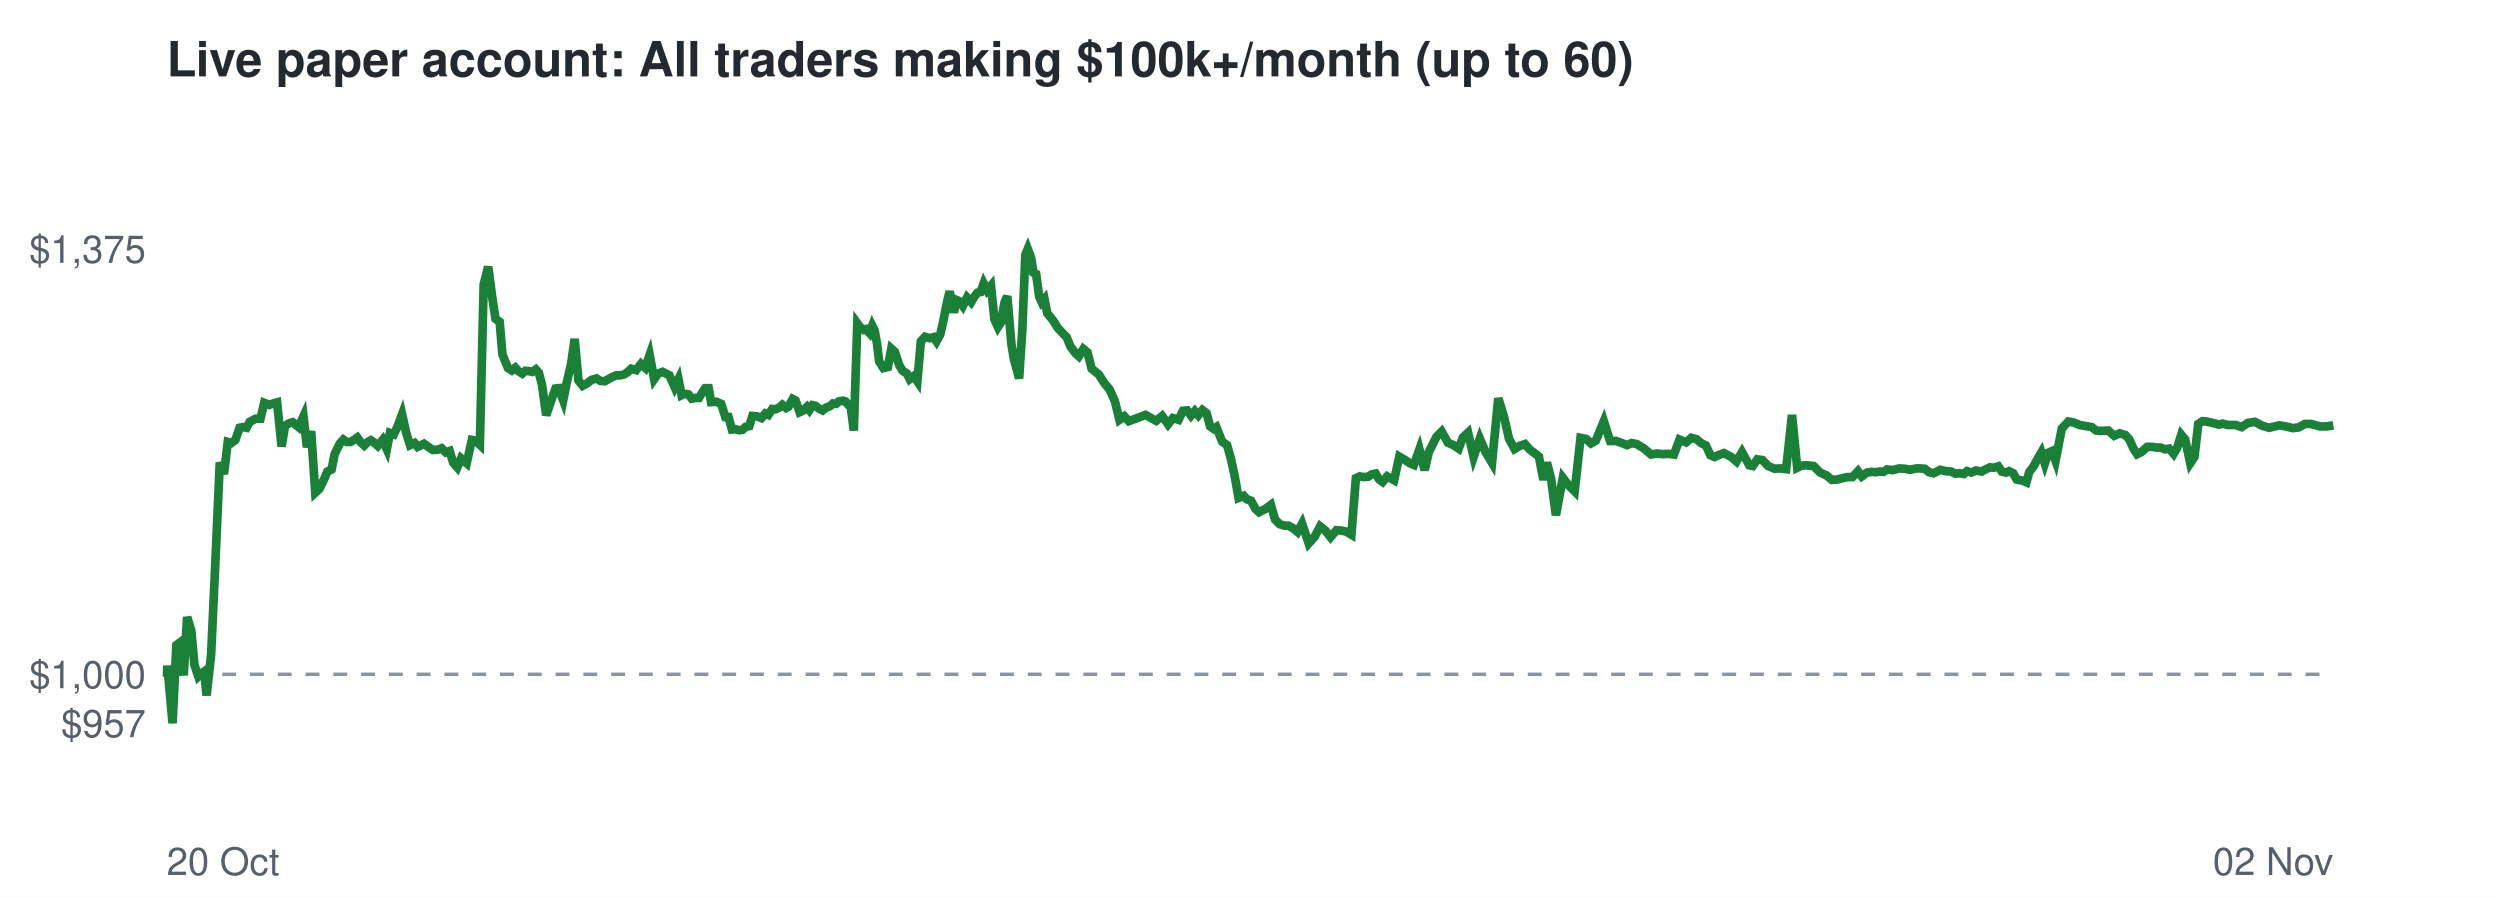
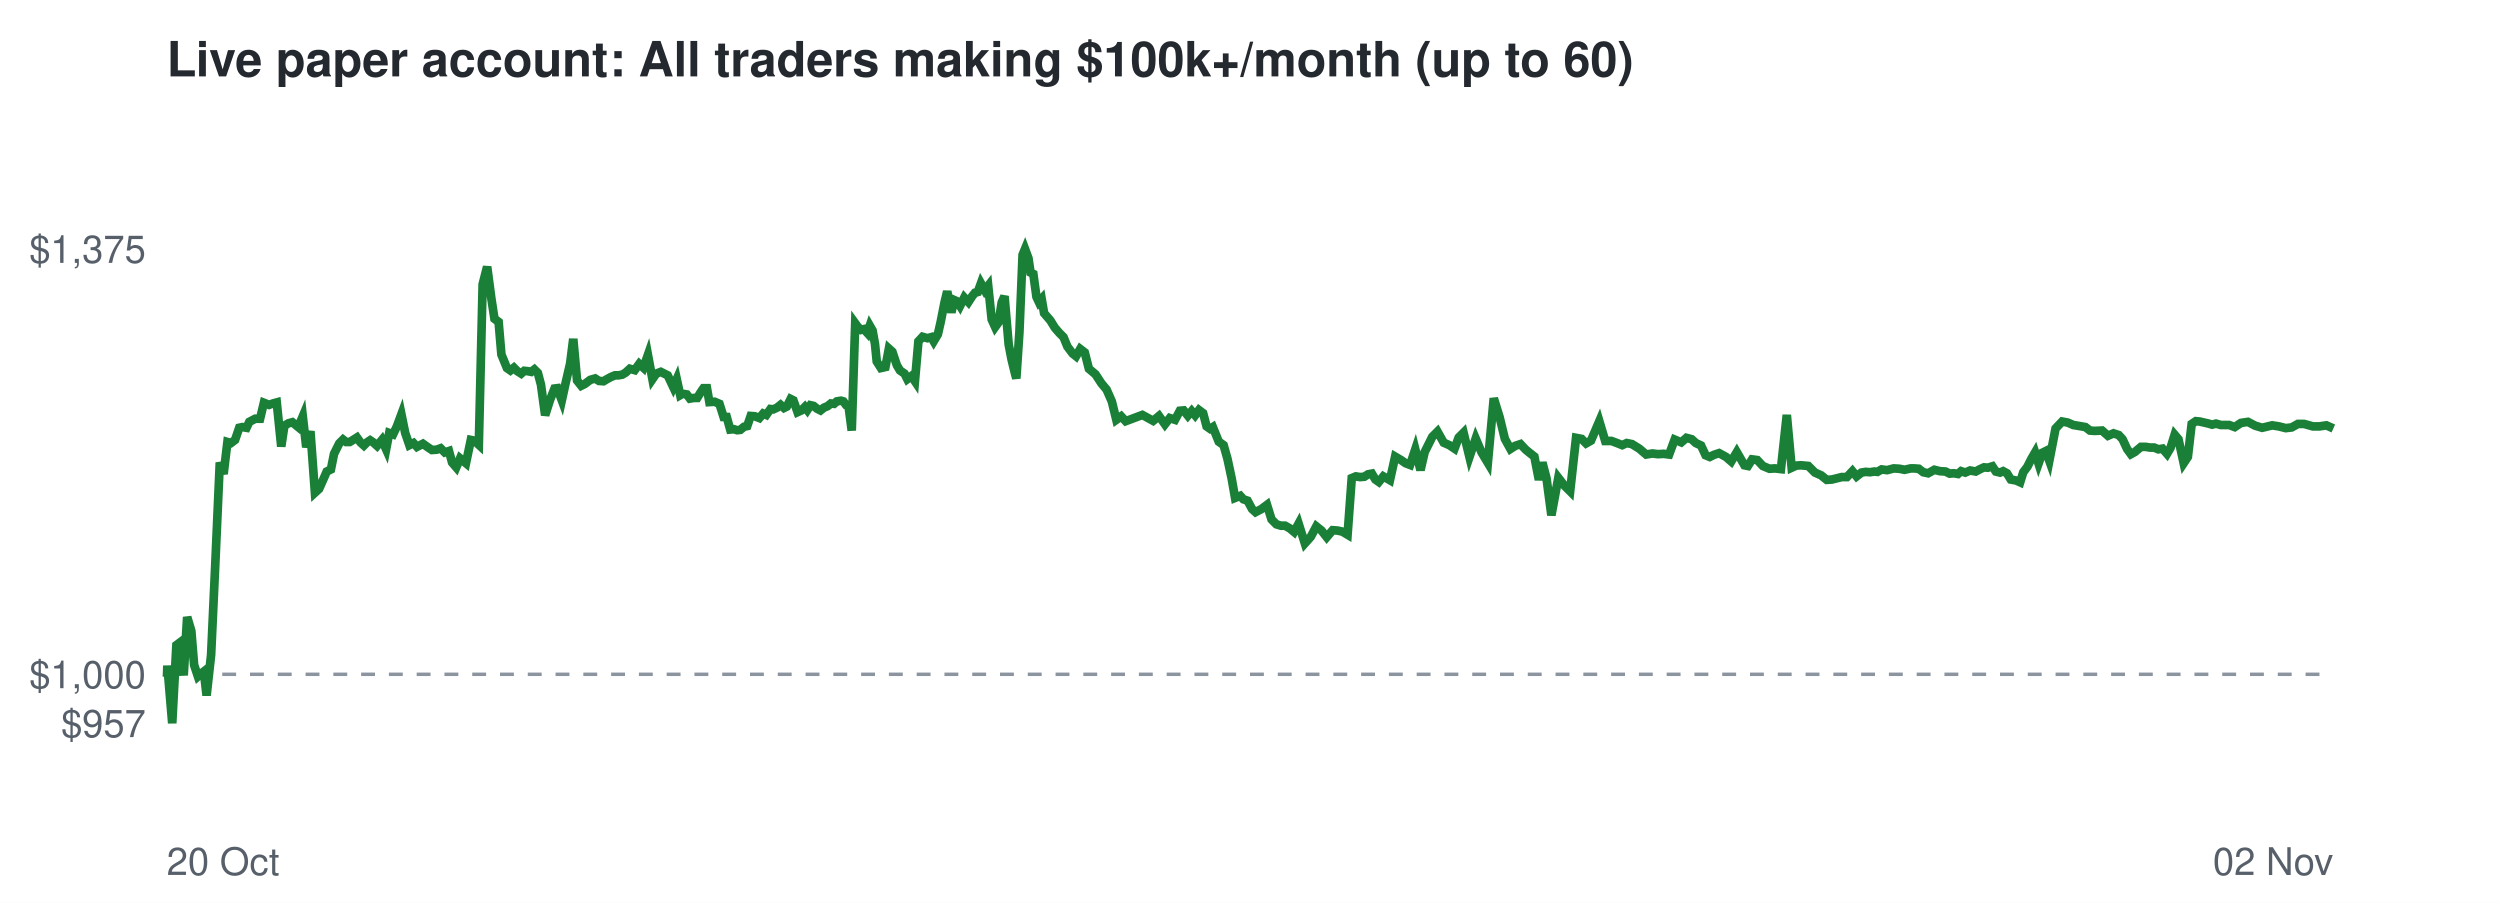
<svg xmlns="http://www.w3.org/2000/svg" viewBox="0 0 720 260" font-family="Helvetica,Arial,sans-serif">
  <rect width="720" height="260" fill="#ffffff" />
  <text x="48" y="22" font-size="14" font-weight="bold" fill="#24292f">Live paper account: All traders making $100k+/month (up to 60)</text>
  <line x1="48" x2="672" y1="194.2" y2="194.2" stroke="#8c959f" stroke-dasharray="4 4" />
  <text x="42" y="212.3" font-size="11" text-anchor="end" fill="#57606a">$957</text>
  <text x="42" y="198.2" font-size="11" text-anchor="end" fill="#57606a">$1,000</text>
  <text x="42" y="75.7" font-size="11" text-anchor="end" fill="#57606a">$1,375</text>
  <text x="48" y="252" font-size="11" fill="#57606a">20 Oct</text>
  <text x="672" y="252" font-size="11" text-anchor="end" fill="#57606a">02 Nov</text>
-   <polyline points="48.0,194.2 48.1,194.6 48.2,191.7 49.7,208.3 50.8,185.8 51.6,185.2 52.9,194.5 53.9,177.7 55.1,181.7 56.0,191.5 57.1,194.8 57.8,194.1 58.8,193.4 59.5,200.3 60.8,188.6 62.0,162.5 63.3,133.2 64.5,136.5 65.6,127.3 66.6,127.6 67.8,126.7 69.0,123.2 69.9,123.0 71.0,123.2 71.9,121.5 73.6,120.6 75.0,120.6 76.1,116.0 77.6,116.6 78.7,116.2 79.8,115.9 81.1,128.6 82.1,122.6 83.3,121.9 84.3,121.6 86.0,123.0 87.4,119.9 88.4,128.8 89.6,124.2 90.8,141.9 92.0,140.8 93.3,138.1 94.3,135.8 95.5,135.2 96.4,130.7 97.9,127.7 98.9,126.6 99.9,127.3 100.9,127.3 101.9,126.7 102.9,126.0 103.9,127.4 104.9,128.3 105.8,127.4 106.8,126.8 107.7,127.4 108.8,128.4 110.2,126.7 111.4,129.4 112.3,124.7 113.4,125.1 114.5,122.8 115.8,119.3 117.0,124.7 118.1,128.2 119.4,127.6 120.3,128.7 122.1,127.8 123.5,128.8 124.7,129.6 126.1,129.5 127.2,129.1 128.4,130.3 129.5,129.9 130.5,133.2 131.7,134.6 132.8,132.0 134.4,133.4 135.9,126.7 136.9,126.9 138.2,128.1 139.3,81.9 140.6,76.8 141.8,85.9 142.7,91.8 143.9,92.7 144.7,102.1 146.3,106.0 147.4,106.7 148.4,105.9 149.3,106.9 150.4,107.6 151.3,106.8 152.4,106.9 153.3,107.1 154.3,106.4 155.2,107.4 156.1,110.8 157.3,119.6 158.8,115.2 160.0,111.9 160.9,111.8 162.2,115.3 163.2,110.3 164.5,104.7 165.5,97.6 166.6,109.6 167.8,111.1 168.8,110.6 170.4,109.4 171.8,109.0 172.9,109.7 174.2,109.8 175.2,109.2 176.3,108.6 177.5,108.1 178.6,108.1 179.6,107.9 180.6,107.3 181.8,106.2 183.2,106.6 184.6,104.8 185.8,105.9 187.1,102.2 188.4,109.2 189.5,107.6 190.8,107.1 192.0,107.7 192.8,108.1 194.3,111.5 195.4,109.2 196.3,113.8 197.1,113.4 198.3,113.6 199.2,114.8 200.4,114.6 201.3,114.6 202.4,112.8 203.1,111.8 204.1,111.8 204.8,115.8 206.3,115.7 207.7,116.3 208.9,120.1 209.8,120.1 210.8,123.7 211.8,123.6 212.9,123.9 213.8,123.8 214.8,122.9 215.8,122.7 216.7,119.8 218.0,119.9 219.3,120.4 220.4,119.1 221.3,119.5 222.4,117.8 223.3,117.9 224.4,117.4 225.3,116.6 226.4,117.5 227.1,117.1 228.3,114.9 229.1,115.3 230.3,118.7 231.4,118.2 232.4,117.2 233.1,118.1 234.0,116.7 234.9,116.9 235.9,117.7 236.9,118.2 237.9,117.4 239.0,117.0 239.9,116.2 240.8,116.3 241.6,115.6 242.8,115.4 243.5,115.6 244.4,116.7 245.0,117.1 245.9,124.0 246.9,93.1 247.7,94.2 248.7,95.0 249.4,94.8 250.4,95.9 251.2,93.8 251.9,95.2 252.6,99.1 253.2,104.1 254.4,106.0 255.7,105.7 256.7,100.4 257.7,101.3 259.0,105.2 259.9,106.7 261.2,107.6 262.0,109.2 263.2,108.3 264.2,109.8 265.2,98.3 266.4,97.0 267.8,97.4 268.9,97.1 269.7,98.3 270.8,96.3 271.6,92.8 272.7,87.2 273.5,83.9 274.7,90.0 275.5,86.4 276.4,86.8 277.3,88.1 278.5,85.7 279.7,87.0 280.7,85.3 281.5,84.3 282.4,84.1 283.3,81.6 284.3,83.6 285.4,82.3 286.4,92.0 287.4,94.2 288.3,92.8 289.3,87.1 290.1,85.3 291.3,99.2 292.0,103.4 293.0,107.1 293.5,109.0 294.4,95.5 295.3,73.4 296.0,71.7 297.0,74.4 297.6,78.5 298.4,78.9 299.3,85.5 300.0,87.0 300.8,86.1 301.6,90.2 303.3,92.3 304.6,94.4 306.0,95.9 307.2,97.1 308.3,99.8 309.8,101.8 310.7,102.6 312.0,100.5 313.2,101.5 314.4,106.2 316.4,107.8 318.1,110.4 319.6,112.2 321.1,115.6 322.4,120.9 323.8,119.9 325.1,121.3 329.9,119.5 333.0,121.2 334.7,119.8 336.4,122.2 337.8,120.4 339.4,120.9 340.7,118.3 341.9,118.2 343.0,119.7 344.1,118.4 345.1,119.6 346.3,118.1 347.5,119.0 348.5,122.8 349.5,123.5 350.3,123.0 352.0,127.2 353.4,128.2 354.5,132.1 355.7,137.7 356.7,143.4 358.2,142.8 359.1,143.8 360.3,144.2 361.6,146.6 362.6,147.5 364.4,146.6 366.0,145.4 367.2,149.6 368.6,151.0 370.0,151.4 371.1,151.4 372.5,152.2 373.7,153.2 375.0,150.8 376.9,156.5 378.6,154.6 380.2,151.6 381.7,152.8 383.2,154.7 384.9,152.7 386.3,152.8 387.7,153.1 389.2,154.0 390.5,137.7 391.6,137.2 392.8,137.4 394.0,137.3 395.1,136.6 396.2,136.4 397.2,138.1 398.2,138.8 399.5,137.2 401.5,138.3 403.0,131.5 404.7,132.5 406.0,133.4 407.2,133.9 408.8,129.4 410.3,135.4 411.5,130.2 413.7,125.8 415.2,124.3 417.0,127.5 418.6,128.2 420.1,129.2 421.3,126.0 422.8,124.6 424.4,131.6 426.2,126.3 427.9,130.3 429.7,133.3 431.5,114.7 433.2,120.2 434.6,126.4 436.2,129.3 437.7,128.4 439.2,127.9 440.6,129.5 441.8,130.4 443.2,131.5 444.5,138.2 445.5,133.2 446.7,137.8 448.1,148.4 450.1,137.6 451.8,139.8 453.5,141.5 455.2,126.1 456.8,126.4 458.2,127.7 459.6,126.9 461.9,121.3 463.7,127.0 465.4,127.0 467.1,127.6 468.6,128.2 469.9,127.6 471.4,127.9 473.5,129.2 475.5,130.9 477.3,130.6 478.9,130.8 480.5,130.7 482.1,130.9 483.7,126.6 485.6,127.4 487.1,126.1 488.6,126.5 489.9,127.6 491.3,128.3 492.6,131.1 493.8,131.6 495.1,131.0 496.5,130.5 498.6,131.6 500.1,132.9 501.7,130.2 503.8,134.0 504.8,134.2 506.1,132.3 507.6,132.5 509.2,134.2 511.1,135.0 512.7,134.9 514.4,135.1 516.1,119.5 517.6,134.7 518.8,134.1 520.1,134.0 522.3,134.2 524.2,136.1 526.0,136.9 527.6,138.2 529.1,138.1 532.0,137.4 533.5,137.4 535.1,135.7 536.2,137.2 537.7,136.1 538.9,135.9 540.2,136.0 541.4,135.8 542.4,135.9 543.5,135.2 545.1,135.4 547.0,134.9 548.6,135.0 550.1,135.3 551.9,134.9 552.9,134.9 554.3,135.0 555.6,136.0 556.9,136.3 558.8,135.3 560.4,135.7 561.9,135.8 563.1,136.4 564.4,136.3 565.6,136.5 566.5,135.7 567.7,136.1 569.1,135.5 570.7,135.8 572.0,135.1 573.1,134.6 574.2,134.7 575.5,134.3 576.5,135.8 577.7,136.1 578.6,135.7 579.8,136.3 580.8,138.1 582.4,138.4 583.6,138.9 584.4,136.0 585.6,134.4 586.8,132.2 587.9,130.3 588.9,133.5 589.9,130.4 591.0,129.9 592.0,132.7 593.8,123.4 595.7,121.4 597.3,121.7 598.9,122.4 600.7,122.7 602.4,123.0 603.7,124.0 605.0,124.1 607.2,124.0 608.9,125.5 610.5,124.8 612.1,125.3 613.2,126.5 614.5,129.3 615.5,130.8 616.7,130.2 618.4,128.7 619.9,128.7 621.0,128.9 622.3,128.9 623.5,129.4 624.7,129.2 626.0,130.7 627.0,129.0 628.2,125.2 629.3,126.5 630.8,133.4 632.0,131.6 633.1,122.1 634.3,121.3 635.4,121.4 636.8,121.7 638.1,122.0 639.0,122.3 640.1,122.0 641.6,122.4 643.9,122.4 645.6,123.0 647.4,121.8 649.4,121.5 651.5,122.6 653.5,123.2 656.4,122.5 658.3,122.8 660.3,123.3 662.0,123.1 663.8,122.1 665.6,122.1 668.1,122.8 670.1,122.8 672.0,122.5" fill="none" stroke="#1a7f37" stroke-width="2.5" />
+   <polyline points="48.0,194.2 48.1,194.6 48.2,191.7 49.6,208.3 50.8,185.8 51.6,185.2 52.9,194.5 53.9,177.7 55.1,181.7 55.9,191.5 57.0,194.8 57.8,194.1 58.7,193.4 59.5,200.3 60.8,188.6 62.0,162.5 63.3,133.2 64.4,136.5 65.5,127.3 66.5,127.6 67.7,126.7 68.9,123.2 69.8,123.0 71.0,123.2 71.8,121.5 73.5,120.6 74.9,120.6 76.0,116.0 77.5,116.6 78.6,116.2 79.7,115.9 81.0,128.6 81.9,122.6 83.1,121.9 84.2,121.6 85.9,123.0 87.2,119.9 88.2,128.8 89.4,124.2 90.7,141.9 91.9,140.8 93.1,138.1 94.1,135.8 95.3,135.2 96.2,130.7 97.7,127.7 98.8,126.6 99.7,127.3 100.7,127.3 101.7,126.7 102.8,126.0 103.8,127.4 104.8,128.3 105.7,127.4 106.6,126.8 107.5,127.4 108.6,128.4 110.0,126.7 111.2,129.4 112.1,124.7 113.2,125.1 114.3,122.8 115.6,119.3 116.7,124.7 117.9,128.2 119.1,127.6 120.1,128.7 121.8,127.8 123.2,128.8 124.4,129.6 125.8,129.5 126.9,129.1 128.1,130.3 129.3,129.9 130.2,133.2 131.4,134.6 132.5,132.0 134.2,133.4 135.6,126.7 136.6,126.9 137.9,128.1 139.0,81.9 140.3,76.8 141.5,85.9 142.4,91.8 143.6,92.7 144.4,102.1 146.0,106.0 147.0,106.7 148.0,105.9 149.0,106.9 150.1,107.6 151.0,106.8 152.0,106.9 153.0,107.1 153.9,106.4 154.9,107.4 155.8,110.8 157.0,119.6 158.4,115.2 159.7,111.9 160.5,111.8 161.8,115.3 162.9,110.3 164.2,104.7 165.1,97.6 166.2,109.6 167.4,111.1 168.4,110.6 170.0,109.4 171.4,109.0 172.5,109.7 173.8,109.8 174.8,109.2 175.9,108.6 177.1,108.1 178.1,108.1 179.2,107.9 180.2,107.3 181.4,106.2 182.8,106.6 184.1,104.8 185.3,105.9 186.6,102.2 187.9,109.2 189.0,107.6 190.3,107.1 191.5,107.7 192.3,108.1 193.9,111.5 194.9,109.2 195.9,113.8 196.6,113.4 197.8,113.6 198.7,114.8 199.9,114.6 200.8,114.6 201.9,112.8 202.6,111.8 203.6,111.8 204.3,115.8 205.8,115.7 207.2,116.3 208.4,120.1 209.3,120.1 210.3,123.7 211.3,123.6 212.3,123.9 213.2,123.8 214.3,122.9 215.2,122.7 216.2,119.8 217.4,119.9 218.7,120.4 219.8,119.1 220.7,119.5 221.9,117.8 222.7,117.9 223.8,117.4 224.8,116.6 225.8,117.5 226.6,117.1 227.7,114.9 228.5,115.3 229.7,118.7 230.8,118.2 231.8,117.2 232.5,118.1 233.4,116.7 234.3,116.9 235.3,117.7 236.3,118.2 237.3,117.4 238.3,117.0 239.3,116.2 240.2,116.3 241.0,115.6 242.2,115.4 242.9,115.6 243.7,116.7 244.4,117.1 245.3,124.0 246.3,93.1 247.1,94.2 248.0,95.0 248.8,94.8 249.8,95.9 250.5,93.8 251.3,95.2 252.0,99.1 252.5,104.1 253.7,106.0 255.0,105.7 256.0,100.4 257.0,101.3 258.3,105.2 259.2,106.7 260.5,107.6 261.3,109.2 262.5,108.3 263.5,109.8 264.5,98.3 265.7,97.0 267.1,97.4 268.2,97.1 268.9,98.3 270.1,96.3 270.9,92.8 272.0,87.2 272.8,83.9 274.0,90.0 274.8,86.4 275.7,86.8 276.5,88.1 277.7,85.7 278.9,87.0 280.0,85.3 280.8,84.3 281.6,84.1 282.5,81.6 283.6,83.6 284.6,82.3 285.6,92.0 286.6,94.2 287.6,92.8 288.5,87.1 289.3,85.3 290.5,99.2 291.3,103.4 292.2,107.1 292.7,109.0 293.6,95.5 294.5,73.4 295.2,71.7 296.2,74.4 296.8,78.5 297.6,78.9 298.5,85.5 299.2,87.0 300.0,86.1 300.7,90.2 302.5,92.3 303.8,94.4 305.1,95.9 306.3,97.1 307.4,99.8 308.9,101.8 309.9,102.6 311.1,100.5 312.4,101.5 313.6,106.2 315.5,107.8 317.2,110.4 318.7,112.2 320.2,115.6 321.5,120.9 322.9,119.9 324.2,121.3 329.0,119.5 332.1,121.2 333.8,119.8 335.5,122.2 336.9,120.4 338.4,120.9 339.8,118.3 340.9,118.2 342.1,119.7 343.2,118.4 344.2,119.6 345.3,118.1 346.5,119.0 347.5,122.8 348.5,123.5 349.3,123.0 351.0,127.2 352.4,128.2 353.5,132.1 354.7,137.7 355.7,143.4 357.2,142.8 358.1,143.8 359.3,144.2 360.6,146.6 361.6,147.5 363.3,146.6 364.9,145.4 366.2,149.6 367.6,151.0 368.9,151.4 370.1,151.4 371.5,152.2 372.7,153.2 374.0,150.8 375.8,156.5 377.5,154.6 379.1,151.6 380.6,152.8 382.1,154.7 383.8,152.7 385.2,152.8 386.6,153.1 388.1,154.0 389.3,137.7 390.5,137.2 391.7,137.4 392.9,137.3 394.0,136.6 395.1,136.4 396.1,138.1 397.1,138.8 398.4,137.2 400.3,138.3 401.8,131.5 403.5,132.5 404.8,133.4 406.1,133.9 407.6,129.4 409.1,135.4 410.3,130.2 412.5,125.8 414.0,124.3 415.8,127.5 417.4,128.2 418.9,129.2 420.1,126.0 421.5,124.6 423.2,131.6 425.0,126.3 426.7,130.3 428.5,133.3 430.2,114.7 431.9,120.2 433.4,126.4 435.0,129.3 436.4,128.4 437.9,127.9 439.4,129.5 440.5,130.4 441.9,131.5 443.2,138.2 444.2,133.2 445.4,137.8 446.8,148.4 448.8,137.6 450.5,139.8 452.2,141.5 453.9,126.1 455.5,126.4 456.8,127.7 458.2,126.9 460.6,121.3 462.3,127.0 464.1,127.0 465.7,127.6 467.2,128.2 468.5,127.6 470.0,127.9 472.1,129.2 474.1,130.9 475.9,130.6 477.5,130.8 479.1,130.7 480.7,130.9 482.3,126.6 484.2,127.4 485.7,126.1 487.2,126.5 488.4,127.6 489.9,128.3 491.2,131.1 492.4,131.6 493.6,131.0 495.1,130.5 497.1,131.6 498.6,132.9 500.2,130.2 502.4,134.0 503.4,134.2 504.6,132.3 506.1,132.5 507.7,134.2 509.6,135.0 511.2,134.9 512.9,135.1 514.6,119.5 516.0,134.7 517.3,134.1 518.6,134.0 520.8,134.2 522.7,136.1 524.5,136.9 526.1,138.2 527.6,138.1 530.4,137.4 531.9,137.4 533.5,135.7 534.7,137.2 536.1,136.1 537.3,135.9 538.6,136.0 539.8,135.8 540.7,135.9 541.9,135.2 543.5,135.4 545.4,134.9 547.0,135.0 548.5,135.3 550.3,134.9 551.2,134.9 552.6,135.0 553.9,136.0 555.3,136.3 557.1,135.3 558.7,135.7 560.3,135.8 561.5,136.4 562.7,136.3 563.9,136.5 564.8,135.7 566.0,136.1 567.4,135.5 569.0,135.8 570.3,135.1 571.4,134.6 572.5,134.7 573.8,134.3 574.8,135.8 576.0,136.1 576.9,135.7 578.0,136.3 579.1,138.1 580.7,138.4 581.8,138.9 582.7,136.0 583.9,134.4 585.0,132.2 586.1,130.3 587.1,133.5 588.2,130.4 589.2,129.9 590.2,132.7 592.0,123.4 593.9,121.4 595.5,121.7 597.1,122.4 598.9,122.7 600.6,123.0 601.9,124.0 603.2,124.1 605.4,124.0 607.1,125.5 608.7,124.8 610.2,125.3 611.3,126.5 612.6,129.3 613.7,130.8 614.8,130.2 616.6,128.7 618.0,128.7 619.2,128.9 620.4,128.9 621.6,129.4 622.8,129.2 624.1,130.7 625.1,129.0 626.3,125.2 627.4,126.5 628.9,133.4 630.1,131.6 631.2,122.1 632.4,121.3 633.5,121.4 634.8,121.7 636.1,122.0 637.1,122.3 638.2,122.0 639.6,122.4 642.0,122.4 643.6,123.0 645.4,121.8 647.4,121.5 649.5,122.6 651.5,123.2 654.4,122.5 656.3,122.8 658.3,123.3 660.0,123.1 661.8,122.1 663.6,122.1 666.1,122.8 668.0,122.8 670.0,122.5 672.0,123.4" fill="none" stroke="#1a7f37" stroke-width="2.5" />
</svg>
